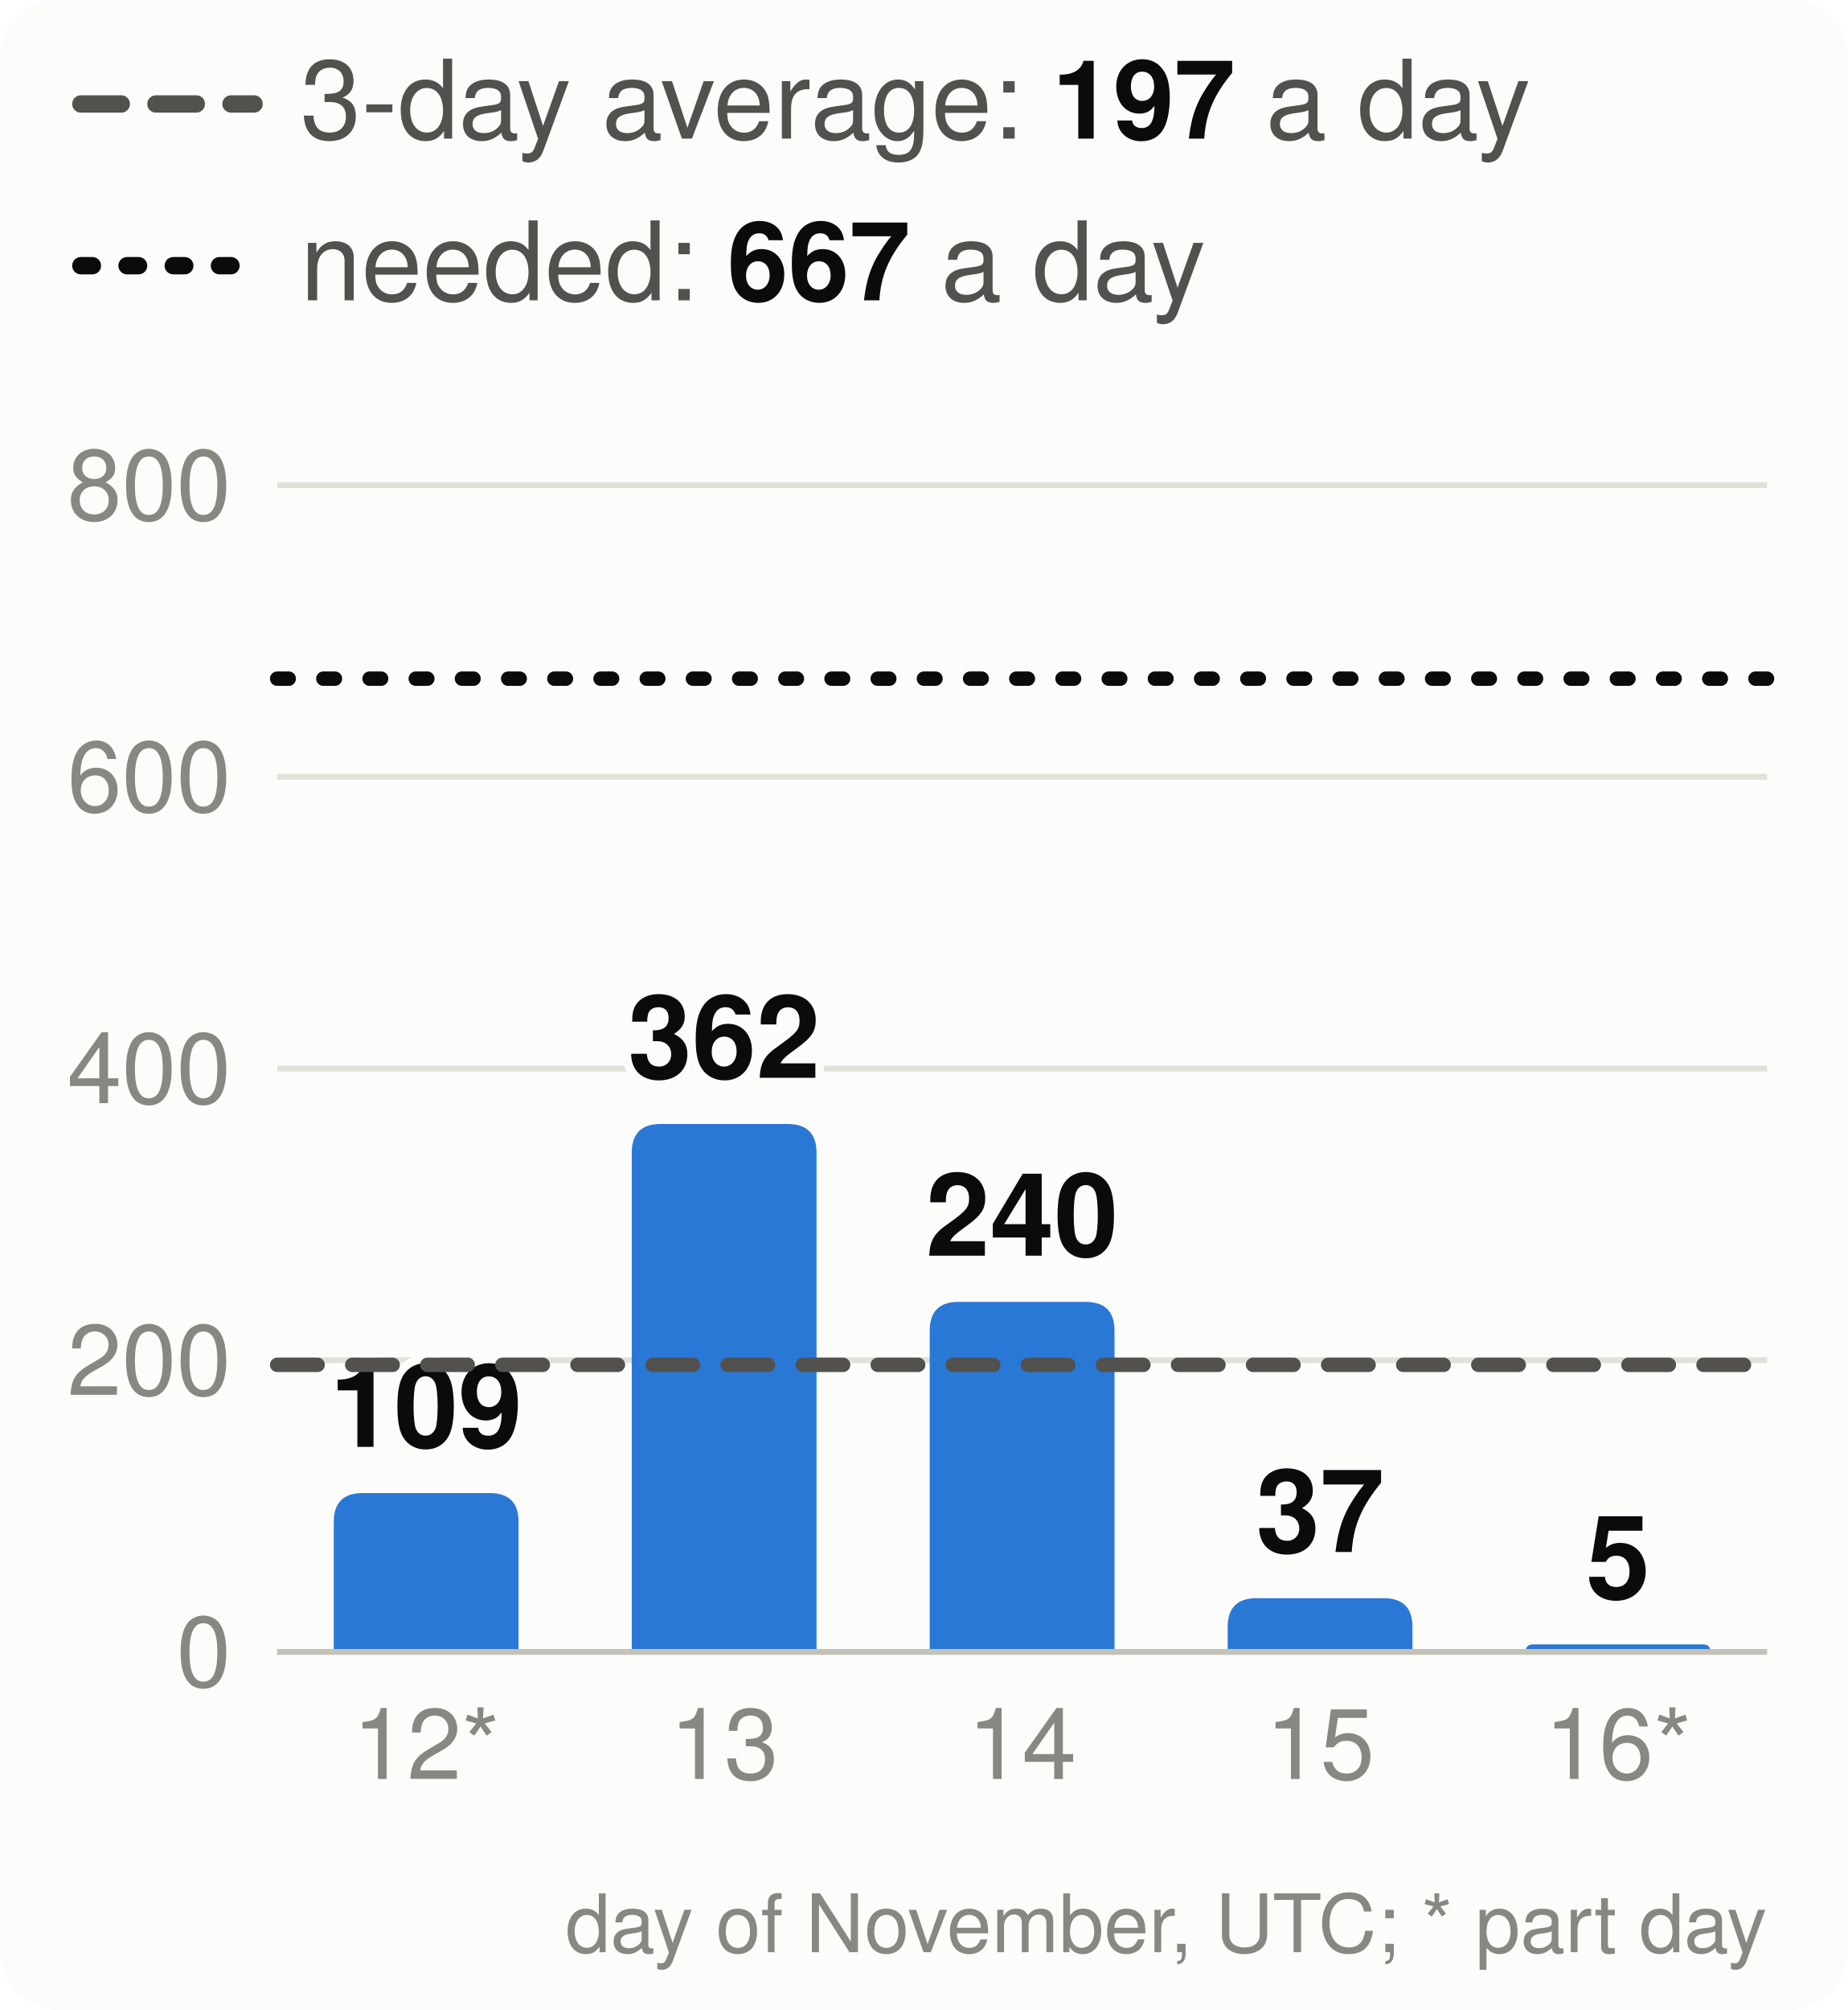
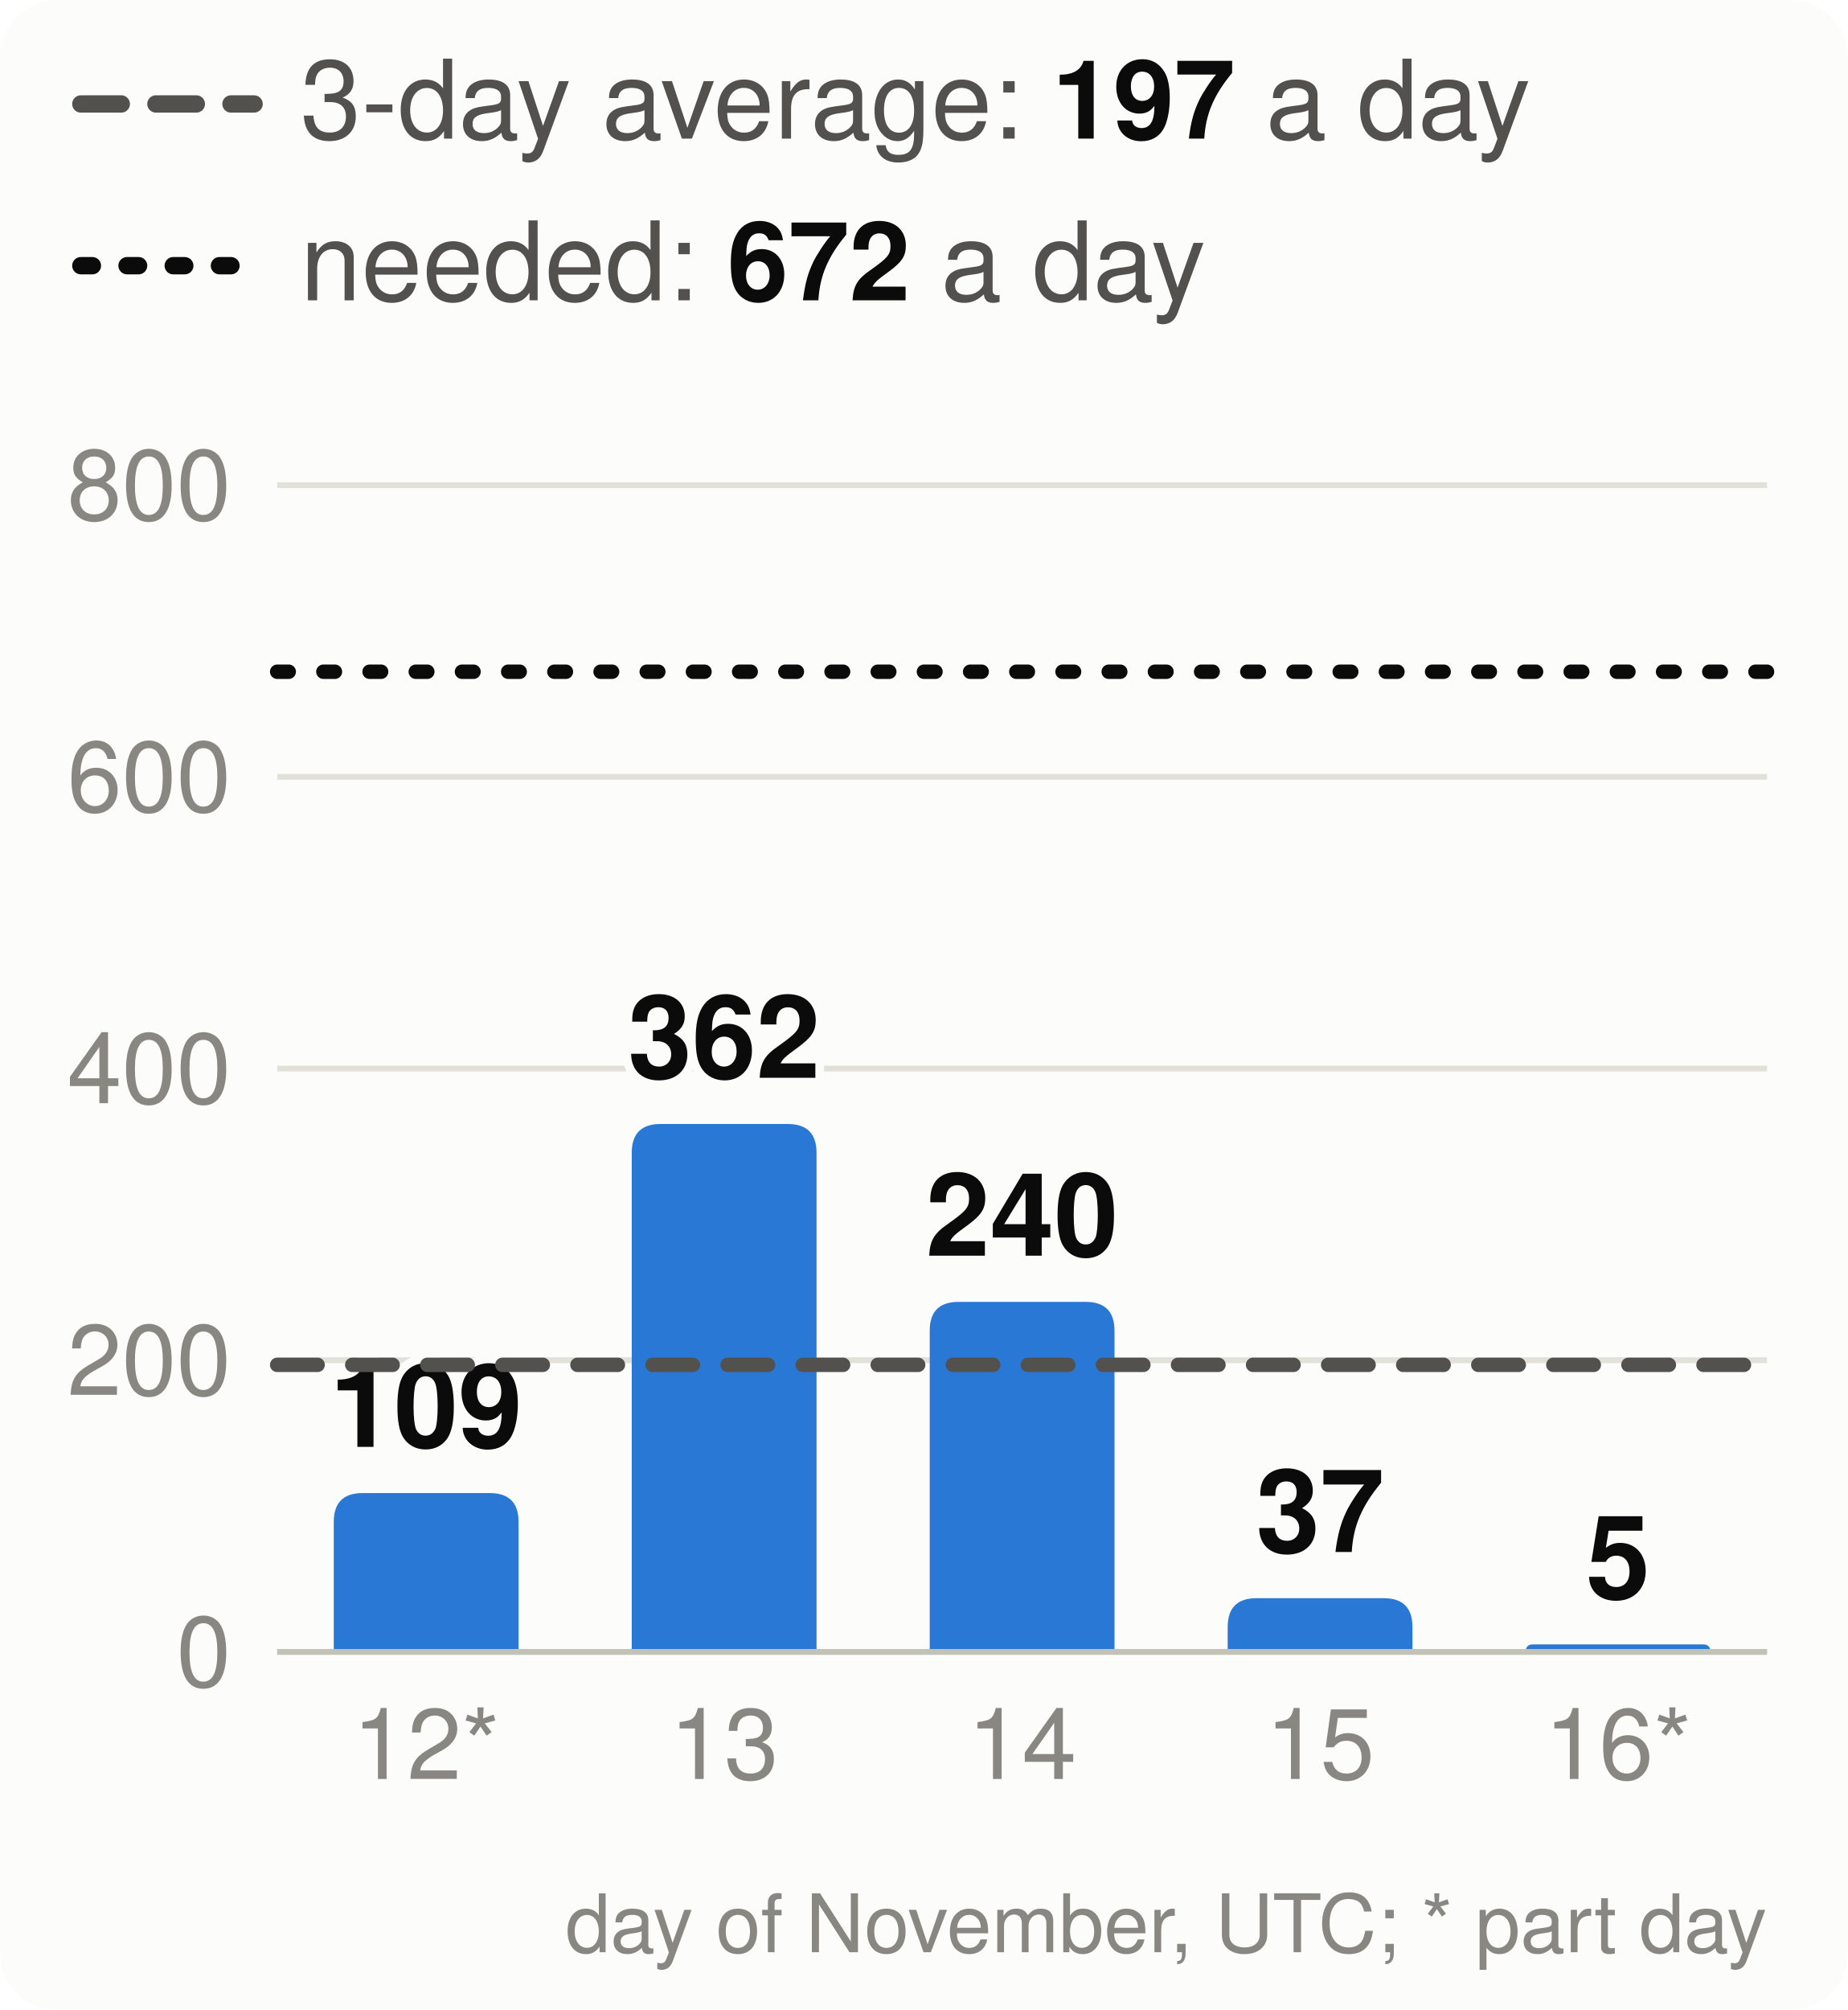
<svg xmlns="http://www.w3.org/2000/svg" viewBox="0 0 320 348" width="320" height="348" font-family="system-ui,-apple-system,Segoe UI,Helvetica,Arial,sans-serif" font-size="18" role="img" aria-label="Velocity: story points merged per day, the 3-day average and the pace needed">
  <style>.h{paint-order:stroke;stroke:#fcfcfb;stroke-width:3px;stroke-linejoin:round}.rg{stroke:#fcfcfb}@media (prefers-color-scheme: dark){.bg{fill:#1a1a19}.t1{fill:#f0efec}.t2{fill:#c3c2b7}.gr{stroke:#2c2c2a}.ax{stroke:#383835}.ld{stroke:#383835}.br{stroke:#c3c2b7}.m{stroke:#3987e5}.dp{stroke:#d95926}.v{stroke:#199e70}.i2{stroke:#c3c2b7}.i1{stroke:#f0efec}.f1{fill:#3987e5}.f2{fill:#d95926}.f3{fill:#199e70}.f4{fill:#c98500}.ev{fill:#c3c2b7}.inv{fill:#1a1a19}.done{fill:#cde2fb}.todo{fill:#52514e}.tile{fill:#262624}.h,.rg{stroke:#1a1a19}}</style>
  <rect width="320" height="348" rx="10" class="bg" fill="#fcfcfb" />
  <line x1="14" x2="44" y1="18" y2="18" class="i2" stroke="#52514e" stroke-width="3" stroke-dasharray="7 6" stroke-linecap="round" />
  <text x="52" y="24" class="t2" fill="#52514e" font-size="19">3-day average: <tspan class="t1" fill="#0b0b0b" font-weight="700">197</tspan> a day</text>
  <line x1="14" x2="44" y1="46" y2="46" class="i1" stroke="#0b0b0b" stroke-width="3" stroke-dasharray="2 6" stroke-linecap="round" />
-   <text x="52" y="52" class="t2" fill="#52514e" font-size="19">needed: <tspan class="t1" fill="#0b0b0b" font-weight="700">667</tspan> a day</text>
+   <text x="52" y="52" class="t2" fill="#52514e" font-size="19">needed: <tspan class="t1" fill="#0b0b0b" font-weight="700">672</tspan> a day</text>
  <line x1="48" x2="306" y1="286.0" y2="286.0" class="gr" stroke="#e1e0d9" />
  <text x="40" y="292.0" text-anchor="end" class="t3" fill="#898781" font-size="17">0</text>
  <line x1="48" x2="306" y1="235.5" y2="235.5" class="gr" stroke="#e1e0d9" />
  <text x="40" y="241.5" text-anchor="end" class="t3" fill="#898781" font-size="17">200</text>
  <line x1="48" x2="306" y1="185.0" y2="185.0" class="gr" stroke="#e1e0d9" />
  <text x="40" y="191.0" text-anchor="end" class="t3" fill="#898781" font-size="17">400</text>
  <line x1="48" x2="306" y1="134.5" y2="134.5" class="gr" stroke="#e1e0d9" />
  <text x="40" y="140.5" text-anchor="end" class="t3" fill="#898781" font-size="17">600</text>
  <line x1="48" x2="306" y1="84.0" y2="84.0" class="gr" stroke="#e1e0d9" />
  <text x="40" y="90.0" text-anchor="end" class="t3" fill="#898781" font-size="17">800</text>
  <path d="M57.8,286.0V263.5Q57.8,258.5 62.8,258.5H84.8Q89.8,258.5 89.8,263.5V286.0Z" class="f1" fill="#2a78d6" />
  <text x="73.8" y="250.5" text-anchor="middle" class="t1 h" fill="#0b0b0b" font-size="20" font-weight="700">109</text>
  <text x="73.8" y="308" text-anchor="middle" class="t3" fill="#898781" font-size="17">12*</text>
  <path d="M109.4,286.0V199.6Q109.4,194.6 114.4,194.6H136.4Q141.4,194.6 141.4,199.6V286.0Z" class="f1" fill="#2a78d6" />
  <text x="125.4" y="186.6" text-anchor="middle" class="t1 h" fill="#0b0b0b" font-size="20" font-weight="700">362</text>
  <text x="125.4" y="308" text-anchor="middle" class="t3" fill="#898781" font-size="17">13</text>
  <path d="M161.0,286.0V230.4Q161.0,225.4 166.0,225.4H188.0Q193.0,225.4 193.0,230.4V286.0Z" class="f1" fill="#2a78d6" />
  <text x="177.0" y="217.4" text-anchor="middle" class="t1 h" fill="#0b0b0b" font-size="20" font-weight="700">240</text>
  <text x="177.0" y="308" text-anchor="middle" class="t3" fill="#898781" font-size="17">14</text>
  <path d="M212.6,286.0V281.7Q212.6,276.7 217.6,276.7H239.6Q244.6,276.7 244.6,281.7V286.0Z" class="f1" fill="#2a78d6" />
  <text x="228.6" y="268.7" text-anchor="middle" class="t1 h" fill="#0b0b0b" font-size="20" font-weight="700">37</text>
  <text x="228.6" y="308" text-anchor="middle" class="t3" fill="#898781" font-size="17">15</text>
  <path d="M264.2,286.0V286.0Q264.2,284.7 265.5,284.7H294.9Q296.2,284.7 296.2,286.0V286.0Z" class="f1" fill="#2a78d6" />
  <text x="280.2" y="276.7" text-anchor="middle" class="t1 h" fill="#0b0b0b" font-size="20" font-weight="700">5</text>
  <text x="280.2" y="308" text-anchor="middle" class="t3" fill="#898781" font-size="17">16*</text>
  <line x1="48" x2="306" y1="286.0" y2="286.0" class="ax" stroke="#c3c2b7" />
  <line x1="48" x2="306" y1="236.3" y2="236.3" class="i2" stroke="#52514e" stroke-width="2.5" stroke-dasharray="7 6" stroke-linecap="round" />
-   <line x1="48" x2="306" y1="117.5" y2="117.5" class="i1" stroke="#0b0b0b" stroke-width="2.5" stroke-dasharray="2 6" stroke-linecap="round" />
+   <line x1="48" x2="306" y1="116.3" y2="116.3" class="i1" stroke="#0b0b0b" stroke-width="2.5" stroke-dasharray="2 6" stroke-linecap="round" />
  <text x="306" y="338" text-anchor="end" class="t3" fill="#898781" font-size="14">day of November, UTC; * part day</text>
</svg>
